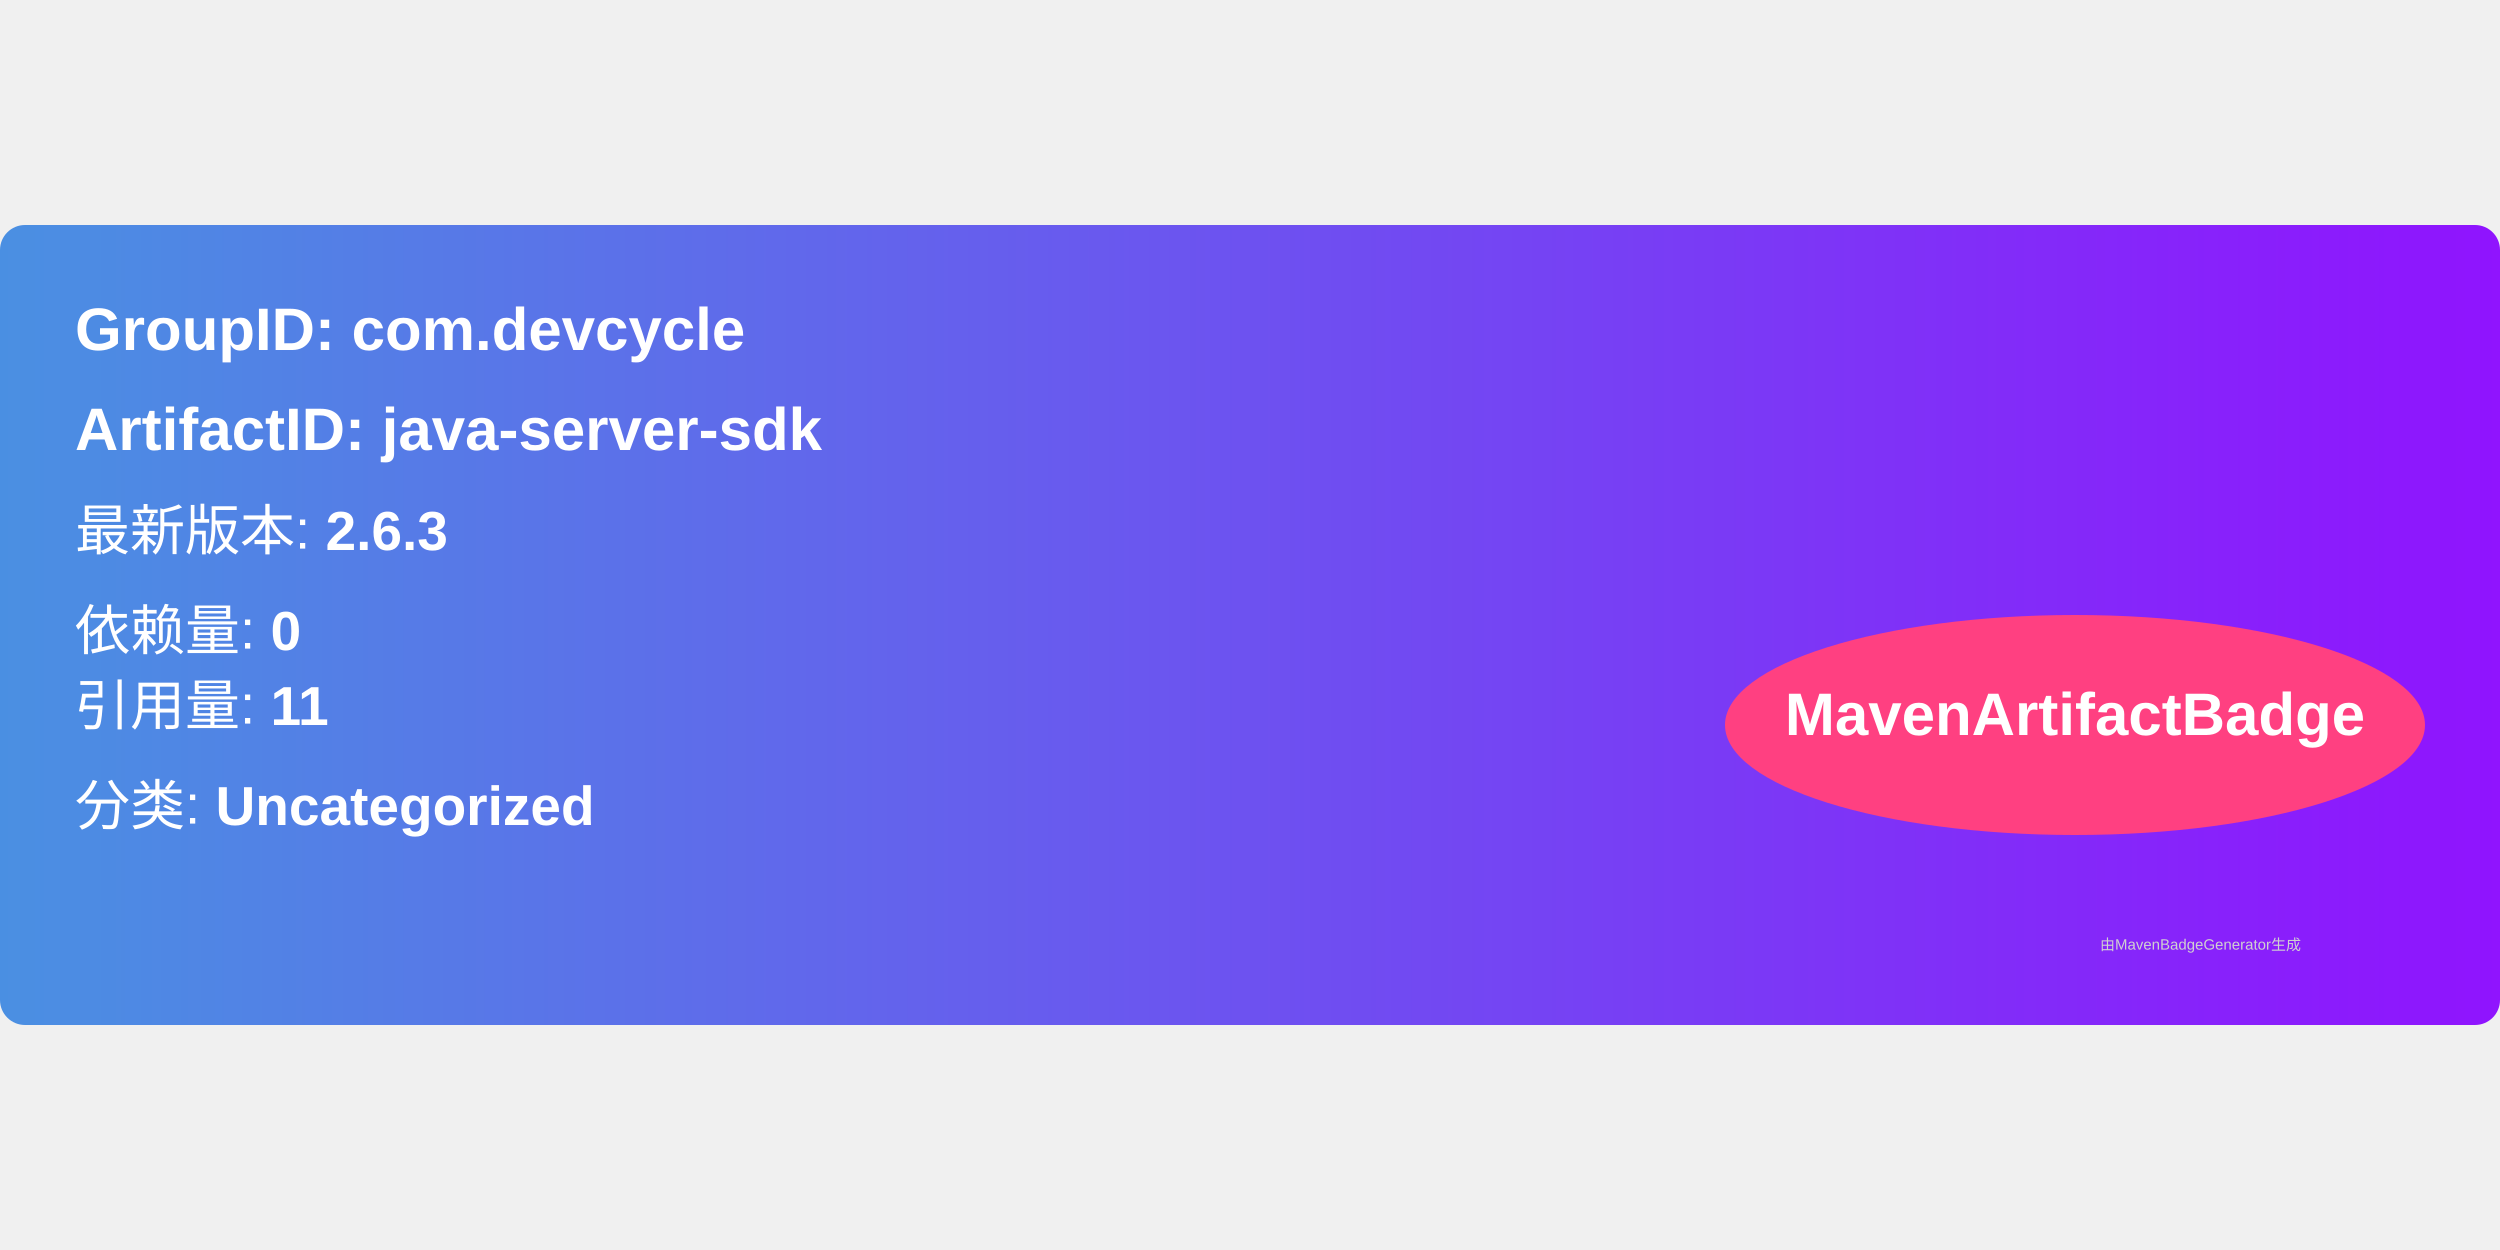
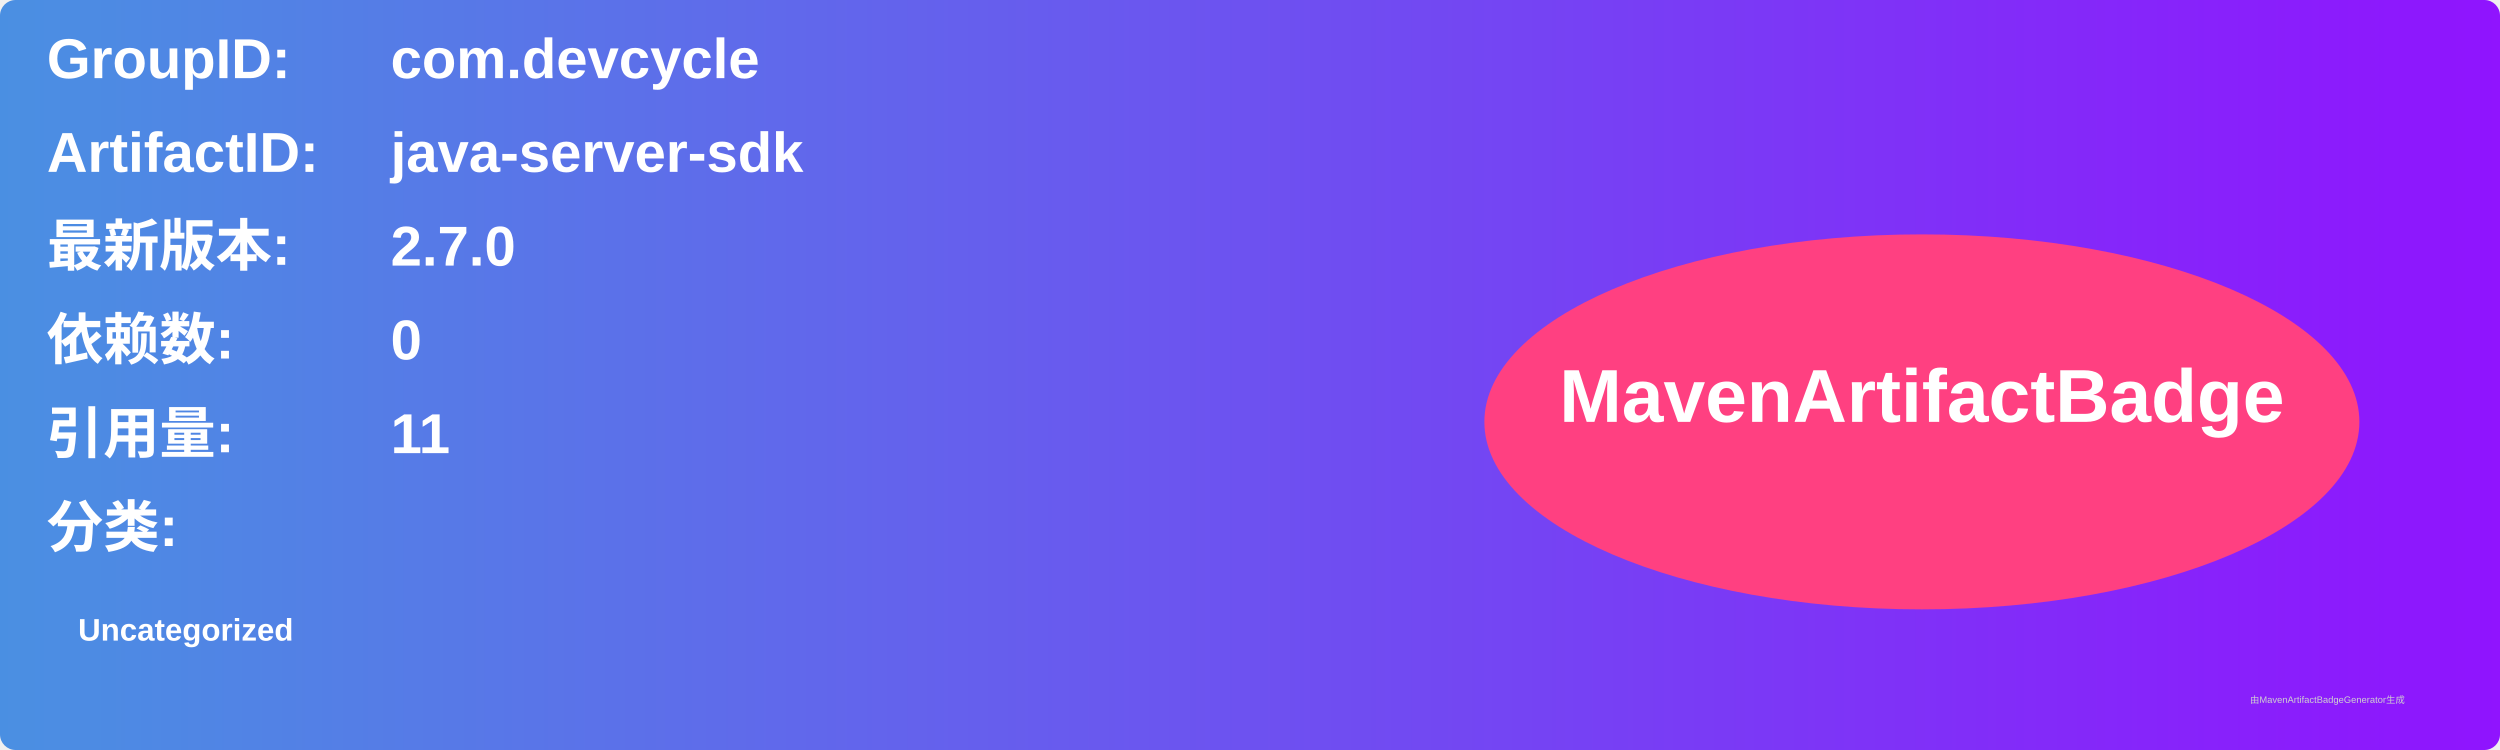
- <svg xmlns="http://www.w3.org/2000/svg" width="300" height="150" viewBox="0 0 500 160">
+ <svg xmlns="http://www.w3.org/2000/svg" width="800" height="240" viewBox="0 0 800 240">
  <linearGradient id="grad" x1="0%" y1="0%" x2="100%" y2="0%">
    <stop offset="0%" stop-color="#4a90e2" />
    <stop offset="100%" stop-color="#9013fe" />
  </linearGradient>
  <rect width="100%" height="100%" rx="5" ry="5" fill="url(#grad)" />
  <g transform="translate(15, 15)">
-     <text x="0" y="10" font-family="Arial" font-size="12" fill="white" font-weight="bold" width="260">
-       GroupID:   com.devcycle
+     <text x="0" y="10" font-family="Arial" font-size="18" fill="white" font-weight="bold" width="260">GroupID:</text>
+     <text x="110" y="10" font-family="Arial" font-size="18" fill="white" font-weight="bold" width="460">com.devcycle</text>
+     <text x="0" y="40" font-family="Arial" font-size="18" fill="white" font-weight="bold" width="260">ArtifactID:</text>
+     <text x="110" y="40" font-family="Arial" font-size="18" fill="white" font-weight="bold" width="460">java-server-sdk</text>
+     <text x="0" y="70" font-family="Arial" font-size="18" fill="white" font-weight="bold">最新版本:</text>
+     <text x="110" y="70" font-family="Arial" font-size="18" fill="white" font-weight="bold">
+       <tspan font-weight="bold">2.7.0</tspan>
    </text>
-     <text x="0" y="30" font-family="Arial" font-size="12" fill="white" font-weight="bold" width="260">
-       ArtifactID: java-server-sdk
+     <text x="0" y="100" font-family="Arial" font-size="18" fill="white" font-weight="bold">依赖数: </text>
+     <text x="110" y="100" font-family="Arial" font-size="18" fill="white">
+       <tspan font-weight="bold">0</tspan>
    </text>
-     <text x="0" y="50" font-family="Arial" font-size="11" fill="white">
-       最新版本: <tspan font-weight="bold">2.6.3</tspan>
+     <text x="0" y="130" font-family="Arial" font-size="18" fill="white" font-weight="bold">引用量: </text>
+     <text x="110" y="130" font-family="Arial" font-size="18" fill="white">
+       <tspan font-weight="bold">11</tspan>
    </text>
-     <text x="0" y="70" font-family="Arial" font-size="11" fill="white">
-       依赖量: <tspan font-weight="bold">0</tspan>
+     <text x="0" y="160" font-family="Arial" font-size="18" fill="white" font-weight="bold">分类:</text>
+     <text x="10" y="190" font-family="Arial" font-size="10" fill="white">
+       <tspan font-weight="bold">Uncategorized</tspan>
    </text>
-     <text x="0" y="85" font-family="Arial" font-size="11" fill="white">
-       引用量: <tspan font-weight="bold">11</tspan>
-     </text>
-     <text x="0" y="105" font-family="Arial" font-size="11" fill="white">
-       分类: <tspan font-weight="bold">Uncategorized</tspan>
-     </text>
-     <ellipse cx="400" cy="85" rx="70" ry="22" fill="#ff4081" />
-     <text x="400" y="87" text-anchor="middle" font-family="Arial" font-size="12" fill="white" font-weight="bold">MavenArtifactBadge</text>
+     <ellipse cx="600" cy="120" rx="140" ry="60" fill="#ff4081" />
+     <text x="600" y="120" text-anchor="middle" font-family="Arial" font-size="24" fill="white" font-weight="bold">MavenArtifactBadge</text>
  </g>
-   <text x="420" y="145" font-family="Arial" font-size="3" fill="#d0d0d0">
-     由MavenBadgeGenerator生成
-   </text>
+   <text x="720" y="225" font-family="Arial" font-size="3" fill="#d0d0d0">由MavenArtifactBadgeGenerator生成</text>
</svg>
